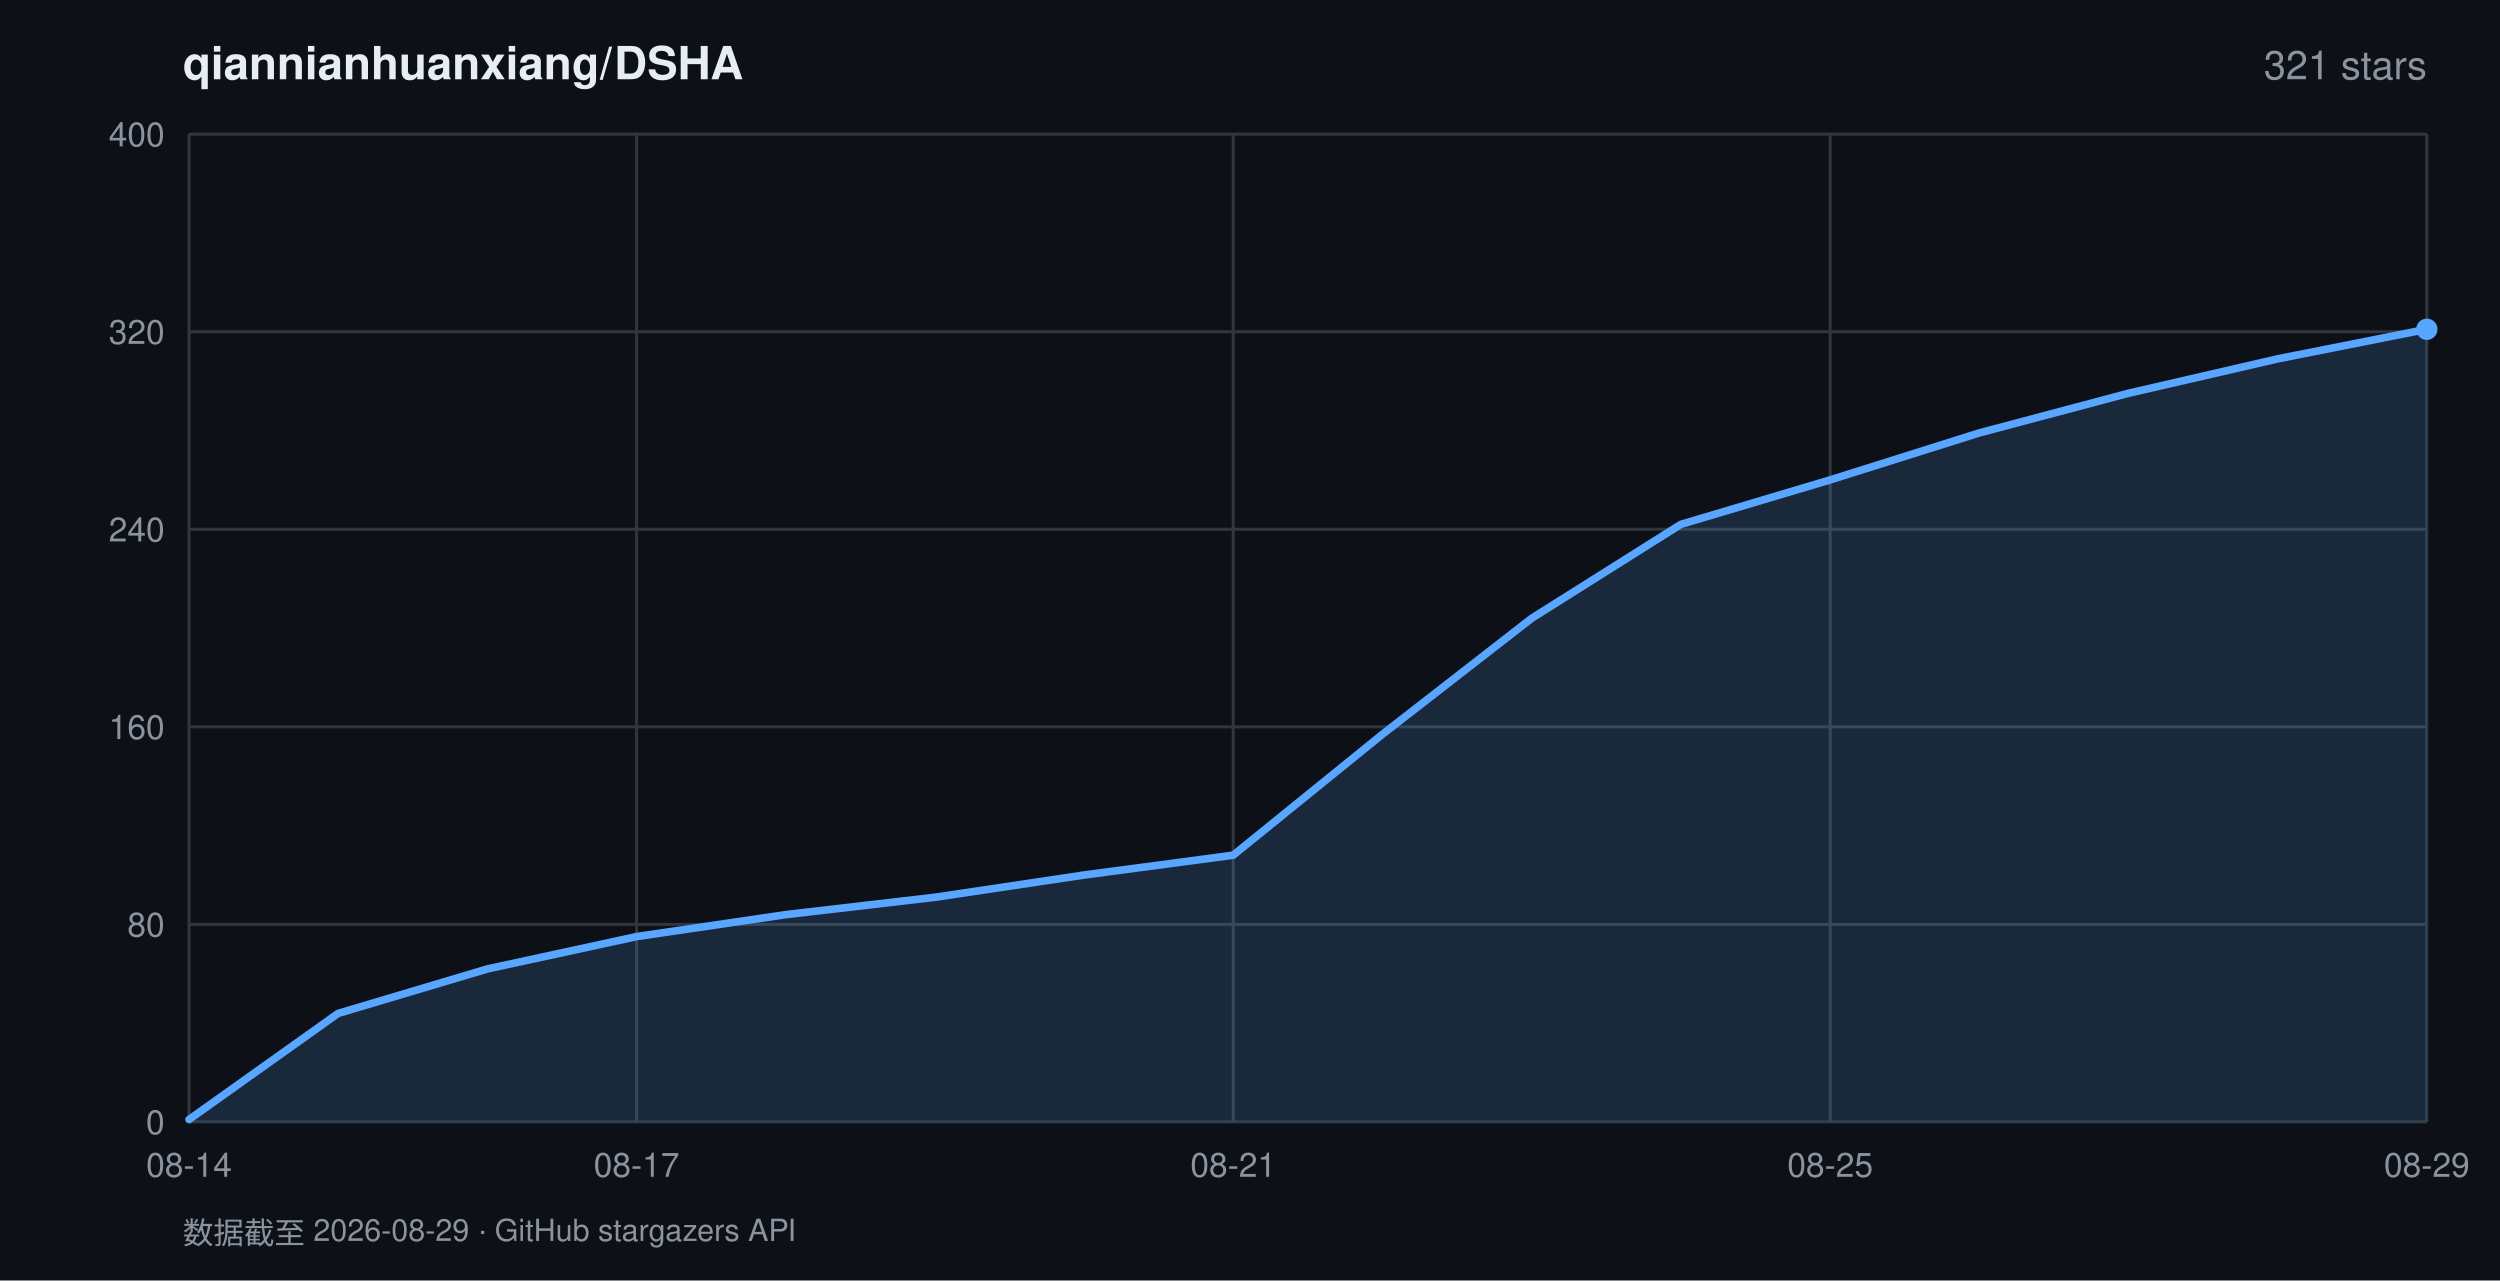
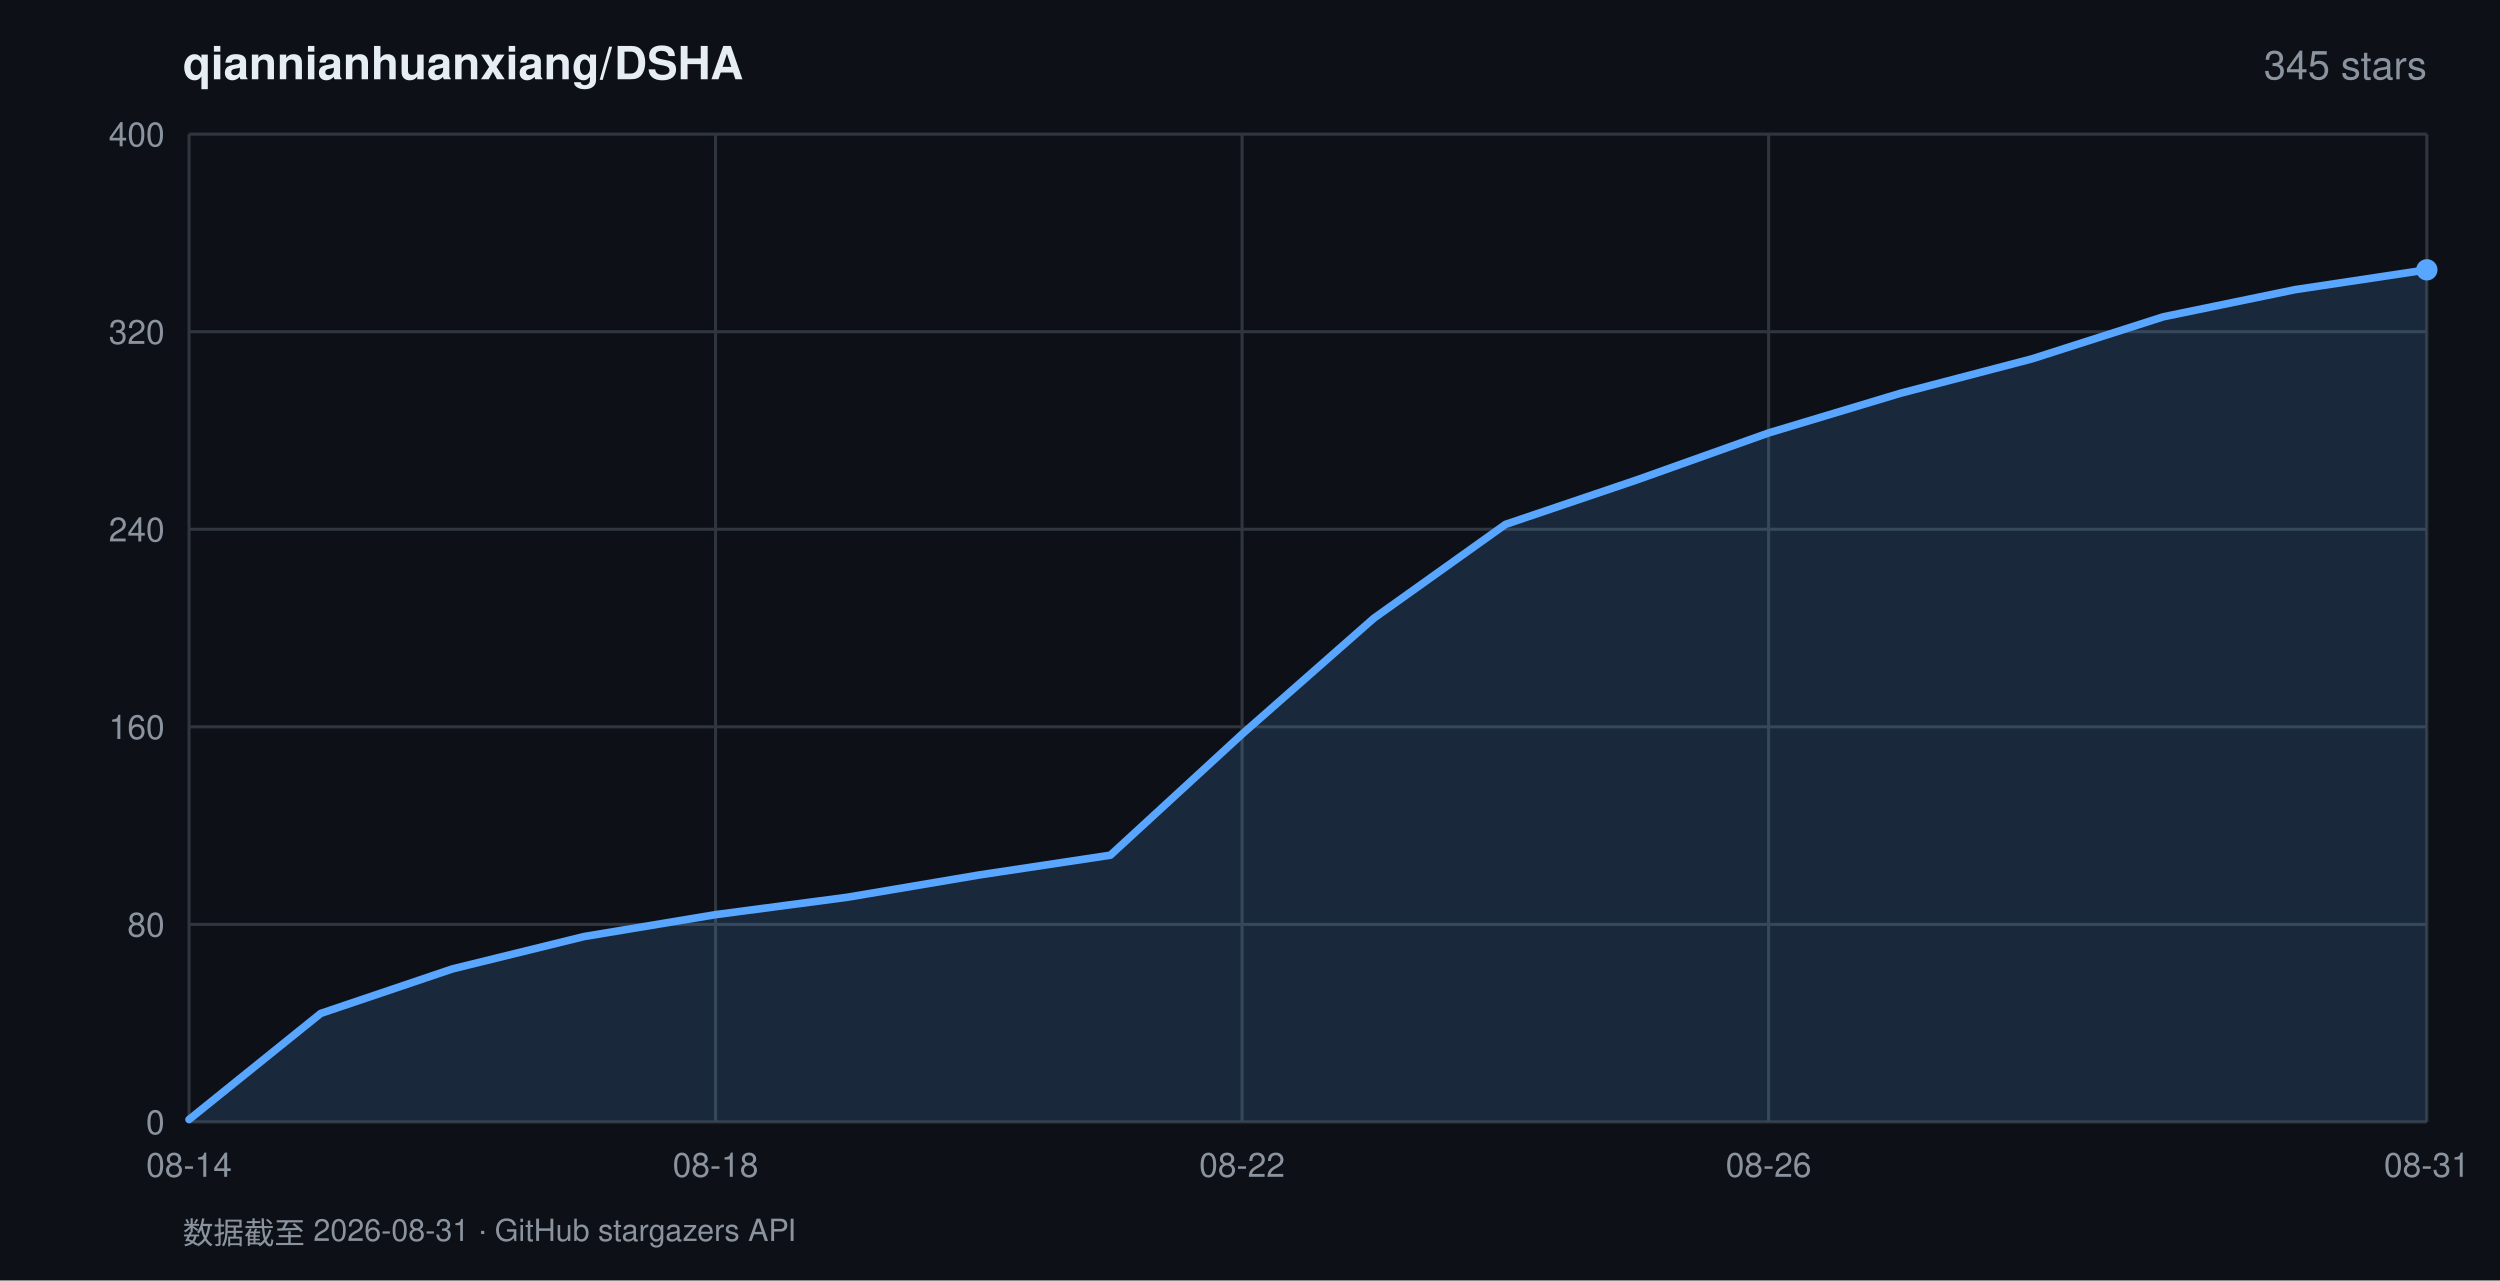
<svg xmlns="http://www.w3.org/2000/svg" width="820" height="420" viewBox="0 0 820 420" font-family="-apple-system,BlinkMacSystemFont,'Segoe UI',Helvetica,Arial,sans-serif">
  <rect width="820" height="420" fill="#0d1117" />
  <text x="60" y="26" fill="#e6edf3" font-size="15" font-weight="600">qiannianhuanxiang/DSHA</text>
-   <text x="796" y="26" fill="#8b949e" font-size="13" text-anchor="end">321 stars</text>
+   <text x="796" y="26" fill="#8b949e" font-size="13" text-anchor="end">345 stars</text>
  <line x1="62" y1="368.0" x2="796" y2="368.0" stroke="#30363d" stroke-width="1" />
  <text x="54" y="372.0" fill="#8b949e" font-size="11" text-anchor="end">0</text>
  <line x1="62" y1="303.2" x2="796" y2="303.2" stroke="#30363d" stroke-width="1" />
  <text x="54" y="307.2" fill="#8b949e" font-size="11" text-anchor="end">80</text>
  <line x1="62" y1="238.4" x2="796" y2="238.4" stroke="#30363d" stroke-width="1" />
  <text x="54" y="242.4" fill="#8b949e" font-size="11" text-anchor="end">160</text>
  <line x1="62" y1="173.6" x2="796" y2="173.6" stroke="#30363d" stroke-width="1" />
  <text x="54" y="177.6" fill="#8b949e" font-size="11" text-anchor="end">240</text>
  <line x1="62" y1="108.8" x2="796" y2="108.8" stroke="#30363d" stroke-width="1" />
  <text x="54" y="112.8" fill="#8b949e" font-size="11" text-anchor="end">320</text>
  <line x1="62" y1="44.0" x2="796" y2="44.0" stroke="#30363d" stroke-width="1" />
  <text x="54" y="48.0" fill="#8b949e" font-size="11" text-anchor="end">400</text>
  <line x1="62.0" y1="44" x2="62.0" y2="368" stroke="#30363d" stroke-width="1" />
  <text x="62.0" y="386" fill="#8b949e" font-size="11" text-anchor="middle">08-14</text>
-   <line x1="208.8" y1="44" x2="208.8" y2="368" stroke="#30363d" stroke-width="1" />
-   <text x="208.8" y="386" fill="#8b949e" font-size="11" text-anchor="middle">08-17</text>
-   <line x1="404.5" y1="44" x2="404.5" y2="368" stroke="#30363d" stroke-width="1" />
-   <text x="404.5" y="386" fill="#8b949e" font-size="11" text-anchor="middle">08-21</text>
-   <line x1="600.3" y1="44" x2="600.3" y2="368" stroke="#30363d" stroke-width="1" />
-   <text x="600.3" y="386" fill="#8b949e" font-size="11" text-anchor="middle">08-25</text>
+   <line x1="234.7" y1="44" x2="234.7" y2="368" stroke="#30363d" stroke-width="1" />
+   <text x="234.7" y="386" fill="#8b949e" font-size="11" text-anchor="middle">08-18</text>
+   <line x1="407.4" y1="44" x2="407.4" y2="368" stroke="#30363d" stroke-width="1" />
+   <text x="407.4" y="386" fill="#8b949e" font-size="11" text-anchor="middle">08-22</text>
+   <line x1="580.1" y1="44" x2="580.1" y2="368" stroke="#30363d" stroke-width="1" />
+   <text x="580.1" y="386" fill="#8b949e" font-size="11" text-anchor="middle">08-26</text>
  <line x1="796.0" y1="44" x2="796.0" y2="368" stroke="#30363d" stroke-width="1" />
-   <text x="796.0" y="386" fill="#8b949e" font-size="11" text-anchor="middle">08-29</text>
-   <polygon points="62.0,368.0 62.0,367.2 110.9,332.4 159.9,317.8 208.8,307.2 257.7,300.0 306.7,294.3 355.6,287.0 404.5,280.5 453.5,240.8 502.4,202.8 551.3,172.0 600.3,157.4 649.2,142.0 698.1,129.0 747.1,117.7 796.0,108.0 796.0,368.0" fill="rgba(88,166,255,0.16)" />
-   <polyline points="62.0,367.2 110.9,332.4 159.9,317.8 208.8,307.2 257.7,300.0 306.7,294.3 355.6,287.0 404.5,280.5 453.5,240.8 502.4,202.8 551.3,172.0 600.3,157.4 649.2,142.0 698.1,129.0 747.1,117.7 796.0,108.0" fill="none" stroke="#58a6ff" stroke-width="2.5" stroke-linejoin="round" stroke-linecap="round" />
-   <circle cx="796.0" cy="108.0" r="3.5" fill="#58a6ff" />
-   <text x="60" y="408" fill="#8b949e" font-size="10">数据截至 2026-08-29 · GitHub stargazers API</text>
+   <text x="796.0" y="386" fill="#8b949e" font-size="11" text-anchor="middle">08-31</text>
+   <polygon points="62.0,368.0 62.0,367.2 105.2,332.4 148.4,317.8 191.5,307.2 234.7,300.0 277.9,294.3 321.1,287.0 364.2,280.5 407.4,240.8 450.6,202.8 493.8,172.0 536.9,157.4 580.1,142.0 623.3,129.0 666.5,117.7 709.6,103.9 752.8,95.0 796.0,88.5 796.0,368.0" fill="rgba(88,166,255,0.16)" />
+   <polyline points="62.0,367.2 105.2,332.4 148.4,317.8 191.5,307.2 234.7,300.0 277.9,294.3 321.1,287.0 364.2,280.5 407.4,240.8 450.6,202.8 493.8,172.0 536.9,157.4 580.1,142.0 623.3,129.0 666.5,117.7 709.6,103.9 752.8,95.0 796.0,88.5" fill="none" stroke="#58a6ff" stroke-width="2.5" stroke-linejoin="round" stroke-linecap="round" />
+   <circle cx="796.0" cy="88.5" r="3.5" fill="#58a6ff" />
+   <text x="60" y="408" fill="#8b949e" font-size="10">数据截至 2026-08-31 · GitHub stargazers API</text>
</svg>
